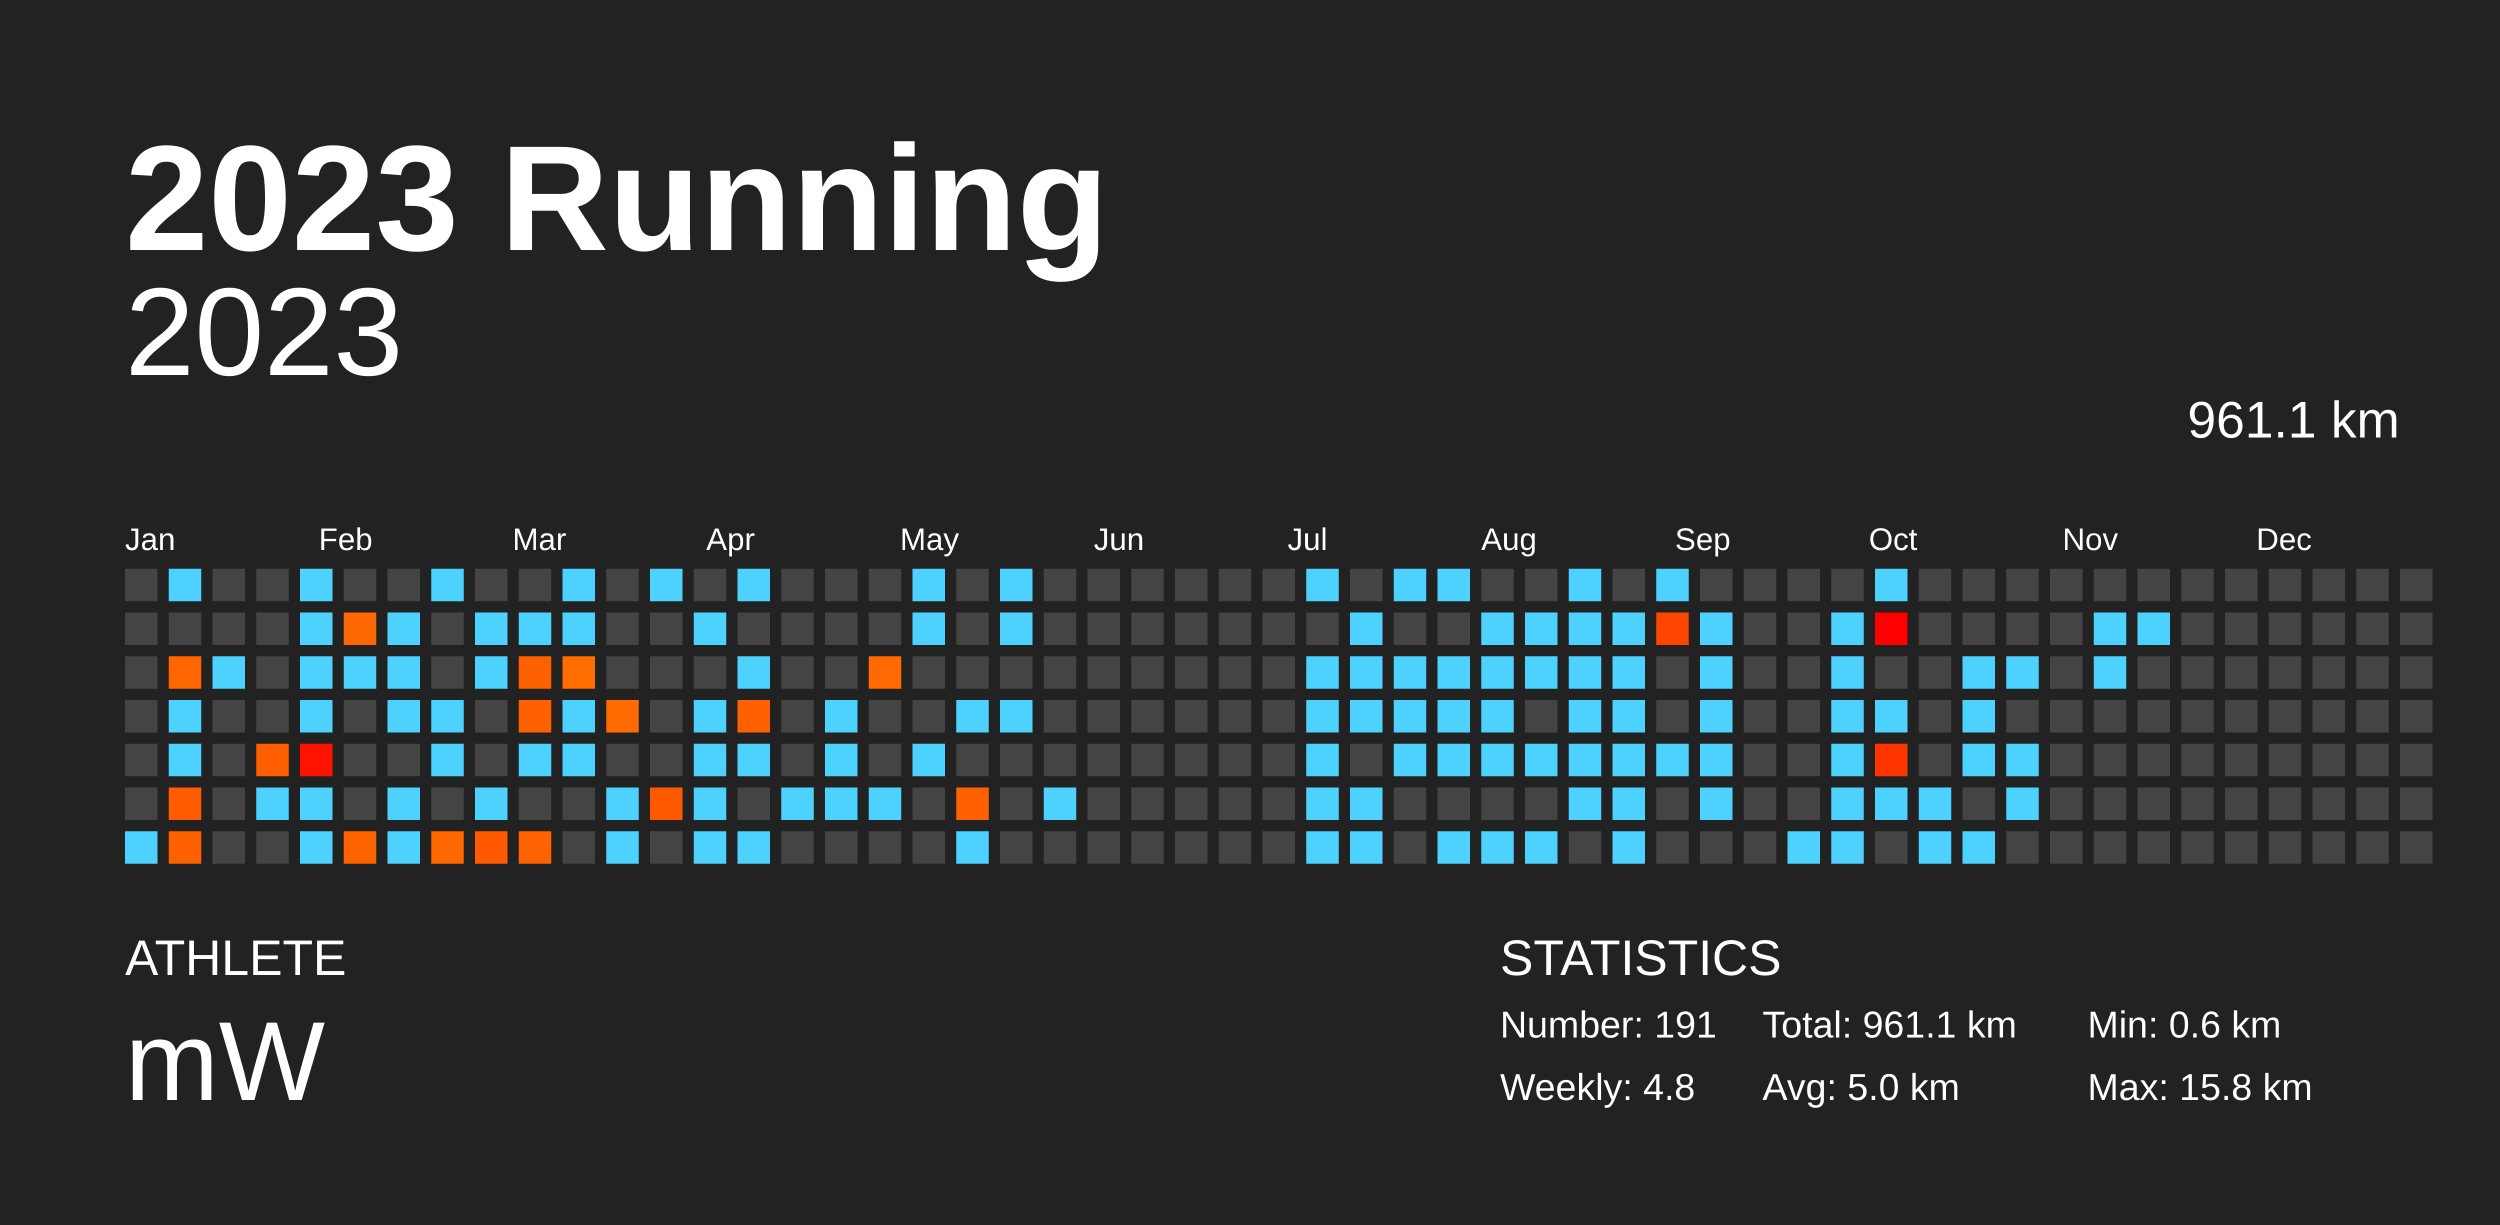
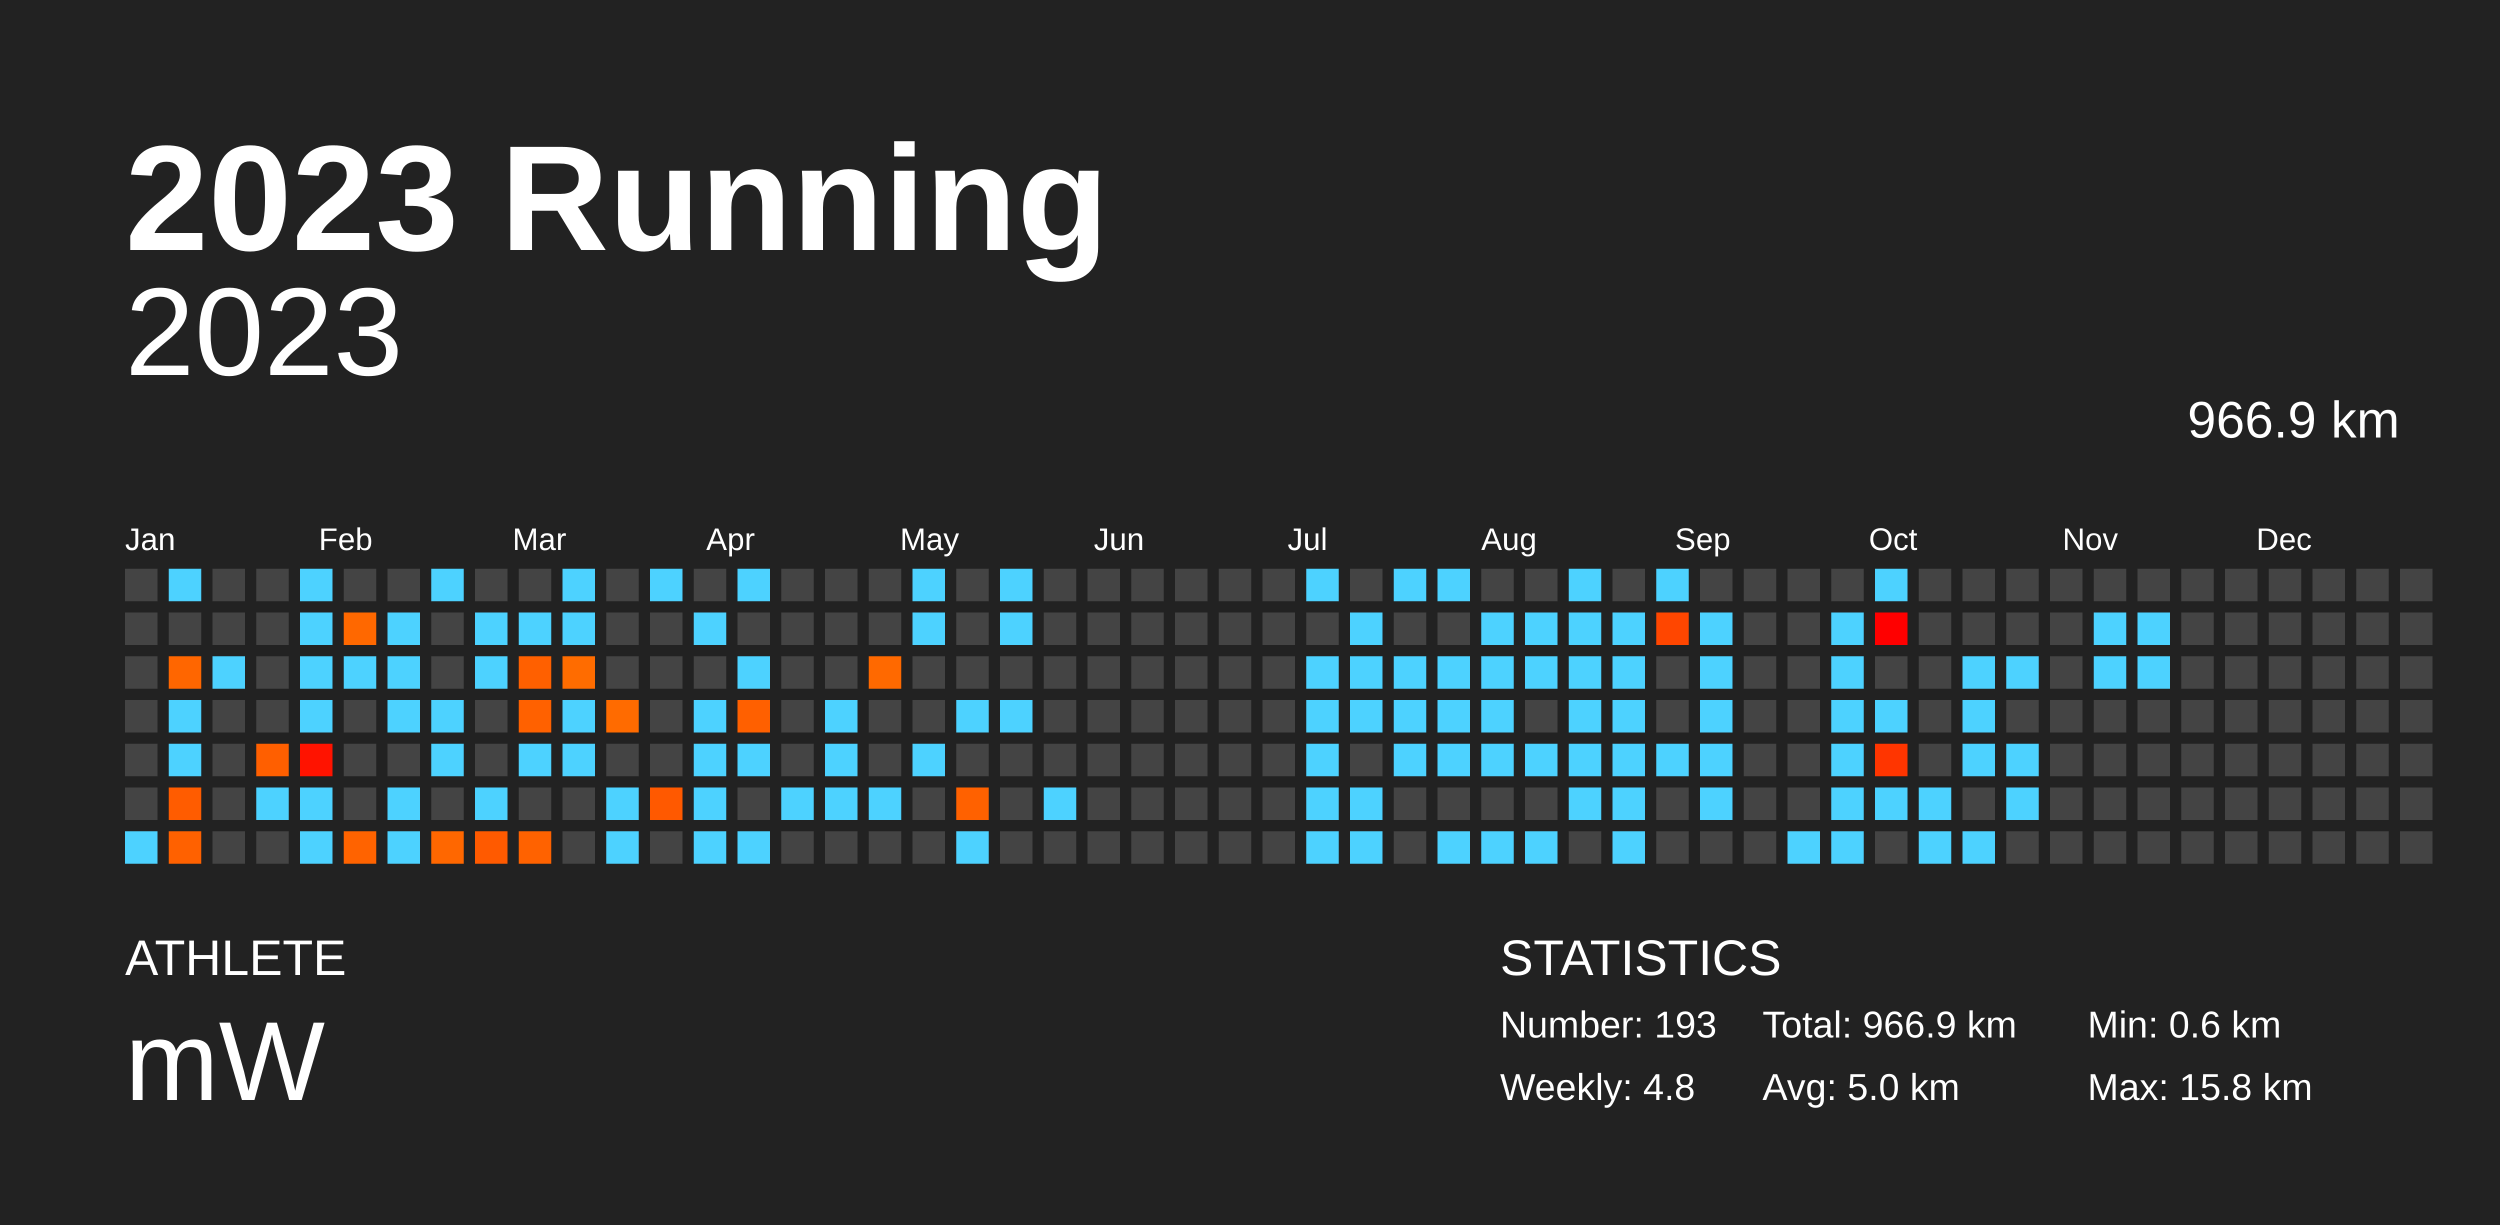
<svg xmlns="http://www.w3.org/2000/svg" baseProfile="full" height="98mm" version="1.1" viewBox="0,0,200,98" width="200mm">
  <defs />
  <rect fill="#222222" height="98" width="200" x="0" y="0" />
  <text fill="#FFFFFF" style="font-size:12px; font-family:Arial; font-weight:bold;" x="10" y="20">2023 Running</text>
  <text fill="#FFFFFF" style="font-size:4px; font-family:Arial" x="10" y="78">ATHLETE</text>
  <text fill="#FFFFFF" style="font-size:9px; font-family:Arial" x="10" y="88">mW</text>
  <text fill="#FFFFFF" style="font-size:4px; font-family:Arial" x="120" y="78">STATISTICS</text>
-   <text fill="#FFFFFF" style="font-size:3px; font-family:Arial" x="120" y="83">Number: 191</text>
+   <text fill="#FFFFFF" style="font-size:3px; font-family:Arial" x="120" y="83">Number: 193</text>
  <text fill="#FFFFFF" style="font-size:3px; font-family:Arial" x="120" y="88">Weekly: 4.8</text>
-   <text fill="#FFFFFF" style="font-size:3px; font-family:Arial" x="141" y="83">Total: 961.1 km</text>
+   <text fill="#FFFFFF" style="font-size:3px; font-family:Arial" x="141" y="83">Total: 966.9 km</text>
  <text fill="#FFFFFF" style="font-size:3px; font-family:Arial" x="141" y="88">Avg: 5.0 km</text>
  <text fill="#FFFFFF" style="font-size:3px; font-family:Arial" x="167" y="83">Min: 0.6 km</text>
  <text fill="#FFFFFF" style="font-size:3px; font-family:Arial" x="167" y="88">Max: 15.8 km</text>
  <text alignment-baseline="hanging" fill="#FFFFFF" style="font-size:10.0px; font-family:Arial;" x="10" y="30">2023</text>
-   <text alignment-baseline="hanging" fill="#FFFFFF" style="font-size:4.125px; font-family:Arial;" x="175" y="35">961.1 km</text>
+   <text alignment-baseline="hanging" fill="#FFFFFF" style="font-size:4.125px; font-family:Arial;" x="175" y="35">966.9 km</text>
  <text fill="#FFFFFF" style="font-size:2.5px; font-family:Arial" x="10.0" y="44">Jan</text>
  <text fill="#FFFFFF" style="font-size:2.5px; font-family:Arial" x="25.5" y="44">Feb</text>
  <text fill="#FFFFFF" style="font-size:2.5px; font-family:Arial" x="41.0" y="44">Mar</text>
  <text fill="#FFFFFF" style="font-size:2.5px; font-family:Arial" x="56.5" y="44">Apr</text>
  <text fill="#FFFFFF" style="font-size:2.5px; font-family:Arial" x="72.0" y="44">May</text>
  <text fill="#FFFFFF" style="font-size:2.5px; font-family:Arial" x="87.5" y="44">Jun</text>
  <text fill="#FFFFFF" style="font-size:2.5px; font-family:Arial" x="103.0" y="44">Jul</text>
  <text fill="#FFFFFF" style="font-size:2.5px; font-family:Arial" x="118.5" y="44">Aug</text>
  <text fill="#FFFFFF" style="font-size:2.5px; font-family:Arial" x="134.0" y="44">Sep</text>
  <text fill="#FFFFFF" style="font-size:2.5px; font-family:Arial" x="149.5" y="44">Oct</text>
  <text fill="#FFFFFF" style="font-size:2.5px; font-family:Arial" x="165.0" y="44">Nov</text>
  <text fill="#FFFFFF" style="font-size:2.5px; font-family:Arial" x="180.5" y="44">Dec</text>
  <rect fill="#444444" height="2.6" width="2.6" x="10.0" y="45.5" />
  <rect fill="#444444" height="2.6" width="2.6" x="10.0" y="49.0" />
  <rect fill="#444444" height="2.6" width="2.6" x="10.0" y="52.5" />
  <rect fill="#444444" height="2.6" width="2.6" x="10.0" y="56.0" />
  <rect fill="#444444" height="2.6" width="2.6" x="10.0" y="59.5" />
  <rect fill="#444444" height="2.6" width="2.6" x="10.0" y="63.0" />
  <rect fill="#4dd2ff" height="2.6" width="2.6" x="10.0" y="66.5" />
  <rect fill="#4dd2ff" height="2.6" width="2.6" x="13.5" y="45.5" />
  <rect fill="#444444" height="2.6" width="2.6" x="13.5" y="49.0" />
  <rect fill="#ff6600" height="2.6" width="2.6" x="13.5" y="52.5" />
  <rect fill="#4dd2ff" height="2.6" width="2.6" x="13.5" y="56.0" />
  <rect fill="#4dd2ff" height="2.6" width="2.6" x="13.5" y="59.5" />
  <rect fill="#ff5c00" height="2.6" width="2.6" x="13.5" y="63.0" />
  <rect fill="#ff6100" height="2.6" width="2.6" x="13.5" y="66.5" />
  <rect fill="#444444" height="2.6" width="2.6" x="17.0" y="45.5" />
  <rect fill="#444444" height="2.6" width="2.6" x="17.0" y="49.0" />
  <rect fill="#4dd2ff" height="2.6" width="2.6" x="17.0" y="52.5" />
  <rect fill="#444444" height="2.6" width="2.6" x="17.0" y="56.0" />
  <rect fill="#444444" height="2.6" width="2.6" x="17.0" y="59.5" />
  <rect fill="#444444" height="2.6" width="2.6" x="17.0" y="63.0" />
  <rect fill="#444444" height="2.6" width="2.6" x="17.0" y="66.5" />
  <rect fill="#444444" height="2.6" width="2.6" x="20.5" y="45.5" />
  <rect fill="#444444" height="2.6" width="2.6" x="20.5" y="49.0" />
  <rect fill="#444444" height="2.6" width="2.6" x="20.5" y="52.5" />
  <rect fill="#444444" height="2.6" width="2.6" x="20.5" y="56.0" />
  <rect fill="#ff5f00" height="2.6" width="2.6" x="20.5" y="59.5" />
  <rect fill="#4dd2ff" height="2.6" width="2.6" x="20.5" y="63.0" />
  <rect fill="#444444" height="2.6" width="2.6" x="20.5" y="66.5" />
  <rect fill="#4dd2ff" height="2.6" width="2.6" x="24.0" y="45.5" />
  <rect fill="#4dd2ff" height="2.6" width="2.6" x="24.0" y="49.0" />
  <rect fill="#4dd2ff" height="2.6" width="2.6" x="24.0" y="52.5" />
  <rect fill="#4dd2ff" height="2.6" width="2.6" x="24.0" y="56.0" />
  <rect fill="#ff1300" height="2.6" width="2.6" x="24.0" y="59.5" />
  <rect fill="#4dd2ff" height="2.6" width="2.6" x="24.0" y="63.0" />
  <rect fill="#4dd2ff" height="2.6" width="2.6" x="24.0" y="66.5" />
  <rect fill="#444444" height="2.6" width="2.6" x="27.5" y="45.5" />
  <rect fill="#ff6800" height="2.6" width="2.6" x="27.5" y="49.0" />
  <rect fill="#4dd2ff" height="2.6" width="2.6" x="27.5" y="52.5" />
  <rect fill="#444444" height="2.6" width="2.6" x="27.5" y="56.0" />
  <rect fill="#444444" height="2.6" width="2.6" x="27.5" y="59.5" />
  <rect fill="#444444" height="2.6" width="2.6" x="27.5" y="63.0" />
  <rect fill="#ff6300" height="2.6" width="2.6" x="27.5" y="66.5" />
  <rect fill="#444444" height="2.6" width="2.6" x="31.0" y="45.5" />
  <rect fill="#4dd2ff" height="2.6" width="2.6" x="31.0" y="49.0" />
  <rect fill="#4dd2ff" height="2.6" width="2.6" x="31.0" y="52.5" />
  <rect fill="#4dd2ff" height="2.6" width="2.6" x="31.0" y="56.0" />
  <rect fill="#444444" height="2.6" width="2.6" x="31.0" y="59.5" />
  <rect fill="#4dd2ff" height="2.6" width="2.6" x="31.0" y="63.0" />
  <rect fill="#4dd2ff" height="2.6" width="2.6" x="31.0" y="66.5" />
  <rect fill="#4dd2ff" height="2.6" width="2.6" x="34.5" y="45.5" />
  <rect fill="#444444" height="2.6" width="2.6" x="34.5" y="49.0" />
  <rect fill="#444444" height="2.6" width="2.6" x="34.5" y="52.5" />
  <rect fill="#4dd2ff" height="2.6" width="2.6" x="34.5" y="56.0" />
  <rect fill="#4dd2ff" height="2.6" width="2.6" x="34.5" y="59.5" />
  <rect fill="#444444" height="2.6" width="2.6" x="34.5" y="63.0" />
  <rect fill="#ff6700" height="2.6" width="2.6" x="34.5" y="66.5" />
  <rect fill="#444444" height="2.6" width="2.6" x="38.0" y="45.5" />
  <rect fill="#4dd2ff" height="2.6" width="2.6" x="38.0" y="49.0" />
  <rect fill="#4dd2ff" height="2.6" width="2.6" x="38.0" y="52.5" />
  <rect fill="#444444" height="2.6" width="2.6" x="38.0" y="56.0" />
  <rect fill="#444444" height="2.6" width="2.6" x="38.0" y="59.5" />
  <rect fill="#4dd2ff" height="2.6" width="2.6" x="38.0" y="63.0" />
  <rect fill="#ff5a00" height="2.6" width="2.6" x="38.0" y="66.5" />
  <rect fill="#444444" height="2.6" width="2.6" x="41.5" y="45.5" />
  <rect fill="#4dd2ff" height="2.6" width="2.6" x="41.5" y="49.0" />
  <rect fill="#ff6000" height="2.6" width="2.6" x="41.5" y="52.5" />
  <rect fill="#ff6100" height="2.6" width="2.6" x="41.5" y="56.0" />
  <rect fill="#4dd2ff" height="2.6" width="2.6" x="41.5" y="59.5" />
  <rect fill="#444444" height="2.6" width="2.6" x="41.5" y="63.0" />
  <rect fill="#ff6200" height="2.6" width="2.6" x="41.5" y="66.5" />
  <rect fill="#4dd2ff" height="2.6" width="2.6" x="45.0" y="45.5" />
  <rect fill="#4dd2ff" height="2.6" width="2.6" x="45.0" y="49.0" />
  <rect fill="#ff6c00" height="2.6" width="2.6" x="45.0" y="52.5" />
  <rect fill="#4dd2ff" height="2.6" width="2.6" x="45.0" y="56.0" />
  <rect fill="#4dd2ff" height="2.6" width="2.6" x="45.0" y="59.5" />
  <rect fill="#444444" height="2.6" width="2.6" x="45.0" y="63.0" />
  <rect fill="#444444" height="2.6" width="2.6" x="45.0" y="66.5" />
  <rect fill="#444444" height="2.6" width="2.6" x="48.5" y="45.5" />
  <rect fill="#444444" height="2.6" width="2.6" x="48.5" y="49.0" />
  <rect fill="#444444" height="2.6" width="2.6" x="48.5" y="52.5" />
  <rect fill="#ff6b00" height="2.6" width="2.6" x="48.5" y="56.0" />
  <rect fill="#444444" height="2.6" width="2.6" x="48.5" y="59.5" />
  <rect fill="#4dd2ff" height="2.6" width="2.6" x="48.5" y="63.0" />
  <rect fill="#4dd2ff" height="2.6" width="2.6" x="48.5" y="66.5" />
  <rect fill="#4dd2ff" height="2.6" width="2.6" x="52.0" y="45.5" />
  <rect fill="#444444" height="2.6" width="2.6" x="52.0" y="49.0" />
  <rect fill="#444444" height="2.6" width="2.6" x="52.0" y="52.5" />
  <rect fill="#444444" height="2.6" width="2.6" x="52.0" y="56.0" />
  <rect fill="#444444" height="2.6" width="2.6" x="52.0" y="59.5" />
  <rect fill="#ff5900" height="2.6" width="2.6" x="52.0" y="63.0" />
  <rect fill="#444444" height="2.6" width="2.6" x="52.0" y="66.5" />
  <rect fill="#444444" height="2.6" width="2.6" x="55.5" y="45.5" />
  <rect fill="#4dd2ff" height="2.6" width="2.6" x="55.5" y="49.0" />
  <rect fill="#444444" height="2.6" width="2.6" x="55.5" y="52.5" />
  <rect fill="#4dd2ff" height="2.6" width="2.6" x="55.5" y="56.0" />
  <rect fill="#4dd2ff" height="2.6" width="2.6" x="55.5" y="59.5" />
  <rect fill="#4dd2ff" height="2.6" width="2.6" x="55.5" y="63.0" />
  <rect fill="#4dd2ff" height="2.6" width="2.6" x="55.5" y="66.5" />
  <rect fill="#4dd2ff" height="2.6" width="2.6" x="59.0" y="45.5" />
  <rect fill="#444444" height="2.6" width="2.6" x="59.0" y="49.0" />
  <rect fill="#4dd2ff" height="2.6" width="2.6" x="59.0" y="52.5" />
  <rect fill="#ff6000" height="2.6" width="2.6" x="59.0" y="56.0" />
  <rect fill="#4dd2ff" height="2.6" width="2.6" x="59.0" y="59.5" />
  <rect fill="#444444" height="2.6" width="2.6" x="59.0" y="63.0" />
  <rect fill="#4dd2ff" height="2.6" width="2.6" x="59.0" y="66.5" />
  <rect fill="#444444" height="2.6" width="2.6" x="62.5" y="45.5" />
  <rect fill="#444444" height="2.6" width="2.6" x="62.5" y="49.0" />
  <rect fill="#444444" height="2.6" width="2.6" x="62.5" y="52.5" />
  <rect fill="#444444" height="2.6" width="2.6" x="62.5" y="56.0" />
  <rect fill="#444444" height="2.6" width="2.6" x="62.5" y="59.5" />
  <rect fill="#4dd2ff" height="2.6" width="2.6" x="62.5" y="63.0" />
  <rect fill="#444444" height="2.6" width="2.6" x="62.5" y="66.5" />
  <rect fill="#444444" height="2.6" width="2.6" x="66.0" y="45.5" />
  <rect fill="#444444" height="2.6" width="2.6" x="66.0" y="49.0" />
  <rect fill="#444444" height="2.6" width="2.6" x="66.0" y="52.5" />
  <rect fill="#4dd2ff" height="2.6" width="2.6" x="66.0" y="56.0" />
  <rect fill="#4dd2ff" height="2.6" width="2.6" x="66.0" y="59.5" />
  <rect fill="#4dd2ff" height="2.6" width="2.6" x="66.0" y="63.0" />
  <rect fill="#444444" height="2.6" width="2.6" x="66.0" y="66.5" />
  <rect fill="#444444" height="2.6" width="2.6" x="69.5" y="45.5" />
  <rect fill="#444444" height="2.6" width="2.6" x="69.5" y="49.0" />
  <rect fill="#ff6900" height="2.6" width="2.6" x="69.5" y="52.5" />
  <rect fill="#444444" height="2.6" width="2.6" x="69.5" y="56.0" />
  <rect fill="#444444" height="2.6" width="2.6" x="69.5" y="59.5" />
  <rect fill="#4dd2ff" height="2.6" width="2.6" x="69.5" y="63.0" />
  <rect fill="#444444" height="2.6" width="2.6" x="69.5" y="66.5" />
  <rect fill="#4dd2ff" height="2.6" width="2.6" x="73.0" y="45.5" />
  <rect fill="#4dd2ff" height="2.6" width="2.6" x="73.0" y="49.0" />
  <rect fill="#444444" height="2.6" width="2.6" x="73.0" y="52.5" />
  <rect fill="#444444" height="2.6" width="2.6" x="73.0" y="56.0" />
  <rect fill="#4dd2ff" height="2.6" width="2.6" x="73.0" y="59.5" />
  <rect fill="#444444" height="2.6" width="2.6" x="73.0" y="63.0" />
  <rect fill="#444444" height="2.6" width="2.6" x="73.0" y="66.5" />
  <rect fill="#444444" height="2.6" width="2.6" x="76.5" y="45.5" />
  <rect fill="#444444" height="2.6" width="2.6" x="76.5" y="49.0" />
  <rect fill="#444444" height="2.6" width="2.6" x="76.5" y="52.5" />
  <rect fill="#4dd2ff" height="2.6" width="2.6" x="76.5" y="56.0" />
  <rect fill="#444444" height="2.6" width="2.6" x="76.5" y="59.5" />
  <rect fill="#ff6100" height="2.6" width="2.6" x="76.5" y="63.0" />
  <rect fill="#4dd2ff" height="2.6" width="2.6" x="76.5" y="66.5" />
  <rect fill="#4dd2ff" height="2.6" width="2.6" x="80.0" y="45.5" />
  <rect fill="#4dd2ff" height="2.6" width="2.6" x="80.0" y="49.0" />
  <rect fill="#444444" height="2.6" width="2.6" x="80.0" y="52.5" />
  <rect fill="#4dd2ff" height="2.6" width="2.6" x="80.0" y="56.0" />
  <rect fill="#444444" height="2.6" width="2.6" x="80.0" y="59.5" />
  <rect fill="#444444" height="2.6" width="2.6" x="80.0" y="63.0" />
  <rect fill="#444444" height="2.6" width="2.6" x="80.0" y="66.5" />
  <rect fill="#444444" height="2.6" width="2.6" x="83.5" y="45.5" />
  <rect fill="#444444" height="2.6" width="2.6" x="83.5" y="49.0" />
  <rect fill="#444444" height="2.6" width="2.6" x="83.5" y="52.5" />
  <rect fill="#444444" height="2.6" width="2.6" x="83.5" y="56.0" />
  <rect fill="#444444" height="2.6" width="2.6" x="83.5" y="59.5" />
  <rect fill="#4dd2ff" height="2.6" width="2.6" x="83.5" y="63.0" />
  <rect fill="#444444" height="2.6" width="2.6" x="83.5" y="66.5" />
  <rect fill="#444444" height="2.6" width="2.6" x="87.0" y="45.5" />
  <rect fill="#444444" height="2.6" width="2.6" x="87.0" y="49.0" />
  <rect fill="#444444" height="2.6" width="2.6" x="87.0" y="52.5" />
  <rect fill="#444444" height="2.6" width="2.6" x="87.0" y="56.0" />
  <rect fill="#444444" height="2.6" width="2.6" x="87.0" y="59.5" />
  <rect fill="#444444" height="2.6" width="2.6" x="87.0" y="63.0" />
  <rect fill="#444444" height="2.6" width="2.6" x="87.0" y="66.5" />
  <rect fill="#444444" height="2.6" width="2.6" x="90.5" y="45.5" />
  <rect fill="#444444" height="2.6" width="2.6" x="90.5" y="49.0" />
  <rect fill="#444444" height="2.6" width="2.6" x="90.5" y="52.5" />
  <rect fill="#444444" height="2.6" width="2.6" x="90.5" y="56.0" />
  <rect fill="#444444" height="2.6" width="2.6" x="90.5" y="59.5" />
  <rect fill="#444444" height="2.6" width="2.6" x="90.5" y="63.0" />
  <rect fill="#444444" height="2.6" width="2.6" x="90.5" y="66.5" />
  <rect fill="#444444" height="2.6" width="2.6" x="94.0" y="45.5" />
  <rect fill="#444444" height="2.6" width="2.6" x="94.0" y="49.0" />
  <rect fill="#444444" height="2.6" width="2.6" x="94.0" y="52.5" />
  <rect fill="#444444" height="2.6" width="2.6" x="94.0" y="56.0" />
  <rect fill="#444444" height="2.6" width="2.6" x="94.0" y="59.5" />
  <rect fill="#444444" height="2.6" width="2.6" x="94.0" y="63.0" />
  <rect fill="#444444" height="2.6" width="2.6" x="94.0" y="66.5" />
  <rect fill="#444444" height="2.6" width="2.6" x="97.5" y="45.5" />
  <rect fill="#444444" height="2.6" width="2.6" x="97.5" y="49.0" />
  <rect fill="#444444" height="2.6" width="2.6" x="97.5" y="52.5" />
  <rect fill="#444444" height="2.6" width="2.6" x="97.5" y="56.0" />
  <rect fill="#444444" height="2.6" width="2.6" x="97.5" y="59.5" />
  <rect fill="#444444" height="2.6" width="2.6" x="97.5" y="63.0" />
  <rect fill="#444444" height="2.6" width="2.6" x="97.5" y="66.5" />
  <rect fill="#444444" height="2.6" width="2.6" x="101.0" y="45.5" />
  <rect fill="#444444" height="2.6" width="2.6" x="101.0" y="49.0" />
  <rect fill="#444444" height="2.6" width="2.6" x="101.0" y="52.5" />
  <rect fill="#444444" height="2.6" width="2.6" x="101.0" y="56.0" />
  <rect fill="#444444" height="2.6" width="2.6" x="101.0" y="59.5" />
  <rect fill="#444444" height="2.6" width="2.6" x="101.0" y="63.0" />
  <rect fill="#444444" height="2.6" width="2.6" x="101.0" y="66.5" />
  <rect fill="#4dd2ff" height="2.6" width="2.6" x="104.5" y="45.5" />
  <rect fill="#444444" height="2.6" width="2.6" x="104.5" y="49.0" />
  <rect fill="#4dd2ff" height="2.6" width="2.6" x="104.5" y="52.5" />
  <rect fill="#4dd2ff" height="2.6" width="2.6" x="104.5" y="56.0" />
  <rect fill="#4dd2ff" height="2.6" width="2.6" x="104.5" y="59.5" />
  <rect fill="#4dd2ff" height="2.6" width="2.6" x="104.5" y="63.0" />
  <rect fill="#4dd2ff" height="2.6" width="2.6" x="104.5" y="66.5" />
  <rect fill="#444444" height="2.6" width="2.6" x="108.0" y="45.5" />
  <rect fill="#4dd2ff" height="2.6" width="2.6" x="108.0" y="49.0" />
  <rect fill="#4dd2ff" height="2.6" width="2.6" x="108.0" y="52.5" />
  <rect fill="#4dd2ff" height="2.6" width="2.6" x="108.0" y="56.0" />
  <rect fill="#444444" height="2.6" width="2.6" x="108.0" y="59.5" />
  <rect fill="#4dd2ff" height="2.6" width="2.6" x="108.0" y="63.0" />
  <rect fill="#4dd2ff" height="2.6" width="2.6" x="108.0" y="66.5" />
  <rect fill="#4dd2ff" height="2.6" width="2.6" x="111.5" y="45.5" />
  <rect fill="#444444" height="2.6" width="2.6" x="111.5" y="49.0" />
  <rect fill="#4dd2ff" height="2.6" width="2.6" x="111.5" y="52.5" />
  <rect fill="#4dd2ff" height="2.6" width="2.6" x="111.5" y="56.0" />
  <rect fill="#4dd2ff" height="2.6" width="2.6" x="111.5" y="59.5" />
  <rect fill="#444444" height="2.6" width="2.6" x="111.5" y="63.0" />
  <rect fill="#444444" height="2.6" width="2.6" x="111.5" y="66.5" />
  <rect fill="#4dd2ff" height="2.6" width="2.6" x="115.0" y="45.5" />
  <rect fill="#444444" height="2.6" width="2.6" x="115.0" y="49.0" />
  <rect fill="#4dd2ff" height="2.6" width="2.6" x="115.0" y="52.5" />
  <rect fill="#4dd2ff" height="2.6" width="2.6" x="115.0" y="56.0" />
  <rect fill="#4dd2ff" height="2.6" width="2.6" x="115.0" y="59.5" />
  <rect fill="#444444" height="2.6" width="2.6" x="115.0" y="63.0" />
  <rect fill="#4dd2ff" height="2.6" width="2.6" x="115.0" y="66.5" />
  <rect fill="#444444" height="2.6" width="2.6" x="118.5" y="45.5" />
  <rect fill="#4dd2ff" height="2.6" width="2.6" x="118.5" y="49.0" />
  <rect fill="#4dd2ff" height="2.6" width="2.6" x="118.5" y="52.5" />
  <rect fill="#4dd2ff" height="2.6" width="2.6" x="118.5" y="56.0" />
  <rect fill="#4dd2ff" height="2.6" width="2.6" x="118.5" y="59.5" />
  <rect fill="#444444" height="2.6" width="2.6" x="118.5" y="63.0" />
  <rect fill="#4dd2ff" height="2.6" width="2.6" x="118.5" y="66.5" />
  <rect fill="#444444" height="2.6" width="2.6" x="122.0" y="45.5" />
  <rect fill="#4dd2ff" height="2.6" width="2.6" x="122.0" y="49.0" />
  <rect fill="#4dd2ff" height="2.6" width="2.6" x="122.0" y="52.5" />
  <rect fill="#444444" height="2.6" width="2.6" x="122.0" y="56.0" />
  <rect fill="#4dd2ff" height="2.6" width="2.6" x="122.0" y="59.5" />
  <rect fill="#444444" height="2.6" width="2.6" x="122.0" y="63.0" />
  <rect fill="#4dd2ff" height="2.6" width="2.6" x="122.0" y="66.5" />
  <rect fill="#4dd2ff" height="2.6" width="2.6" x="125.5" y="45.5" />
  <rect fill="#4dd2ff" height="2.6" width="2.6" x="125.5" y="49.0" />
  <rect fill="#4dd2ff" height="2.6" width="2.6" x="125.5" y="52.5" />
  <rect fill="#4dd2ff" height="2.6" width="2.6" x="125.5" y="56.0" />
  <rect fill="#4dd2ff" height="2.6" width="2.6" x="125.5" y="59.5" />
  <rect fill="#4dd2ff" height="2.6" width="2.6" x="125.5" y="63.0" />
  <rect fill="#444444" height="2.6" width="2.6" x="125.5" y="66.5" />
  <rect fill="#444444" height="2.6" width="2.6" x="129.0" y="45.5" />
  <rect fill="#4dd2ff" height="2.6" width="2.6" x="129.0" y="49.0" />
  <rect fill="#4dd2ff" height="2.6" width="2.6" x="129.0" y="52.5" />
  <rect fill="#4dd2ff" height="2.6" width="2.6" x="129.0" y="56.0" />
  <rect fill="#4dd2ff" height="2.6" width="2.6" x="129.0" y="59.5" />
  <rect fill="#4dd2ff" height="2.6" width="2.6" x="129.0" y="63.0" />
  <rect fill="#4dd2ff" height="2.6" width="2.6" x="129.0" y="66.5" />
  <rect fill="#4dd2ff" height="2.6" width="2.6" x="132.5" y="45.5" />
  <rect fill="#ff4600" height="2.6" width="2.6" x="132.5" y="49.0" />
  <rect fill="#444444" height="2.6" width="2.6" x="132.5" y="52.5" />
  <rect fill="#444444" height="2.6" width="2.6" x="132.5" y="56.0" />
  <rect fill="#4dd2ff" height="2.6" width="2.6" x="132.5" y="59.5" />
  <rect fill="#444444" height="2.6" width="2.6" x="132.5" y="63.0" />
  <rect fill="#444444" height="2.6" width="2.6" x="132.5" y="66.5" />
  <rect fill="#444444" height="2.6" width="2.6" x="136.0" y="45.5" />
  <rect fill="#4dd2ff" height="2.6" width="2.6" x="136.0" y="49.0" />
  <rect fill="#4dd2ff" height="2.6" width="2.6" x="136.0" y="52.5" />
  <rect fill="#4dd2ff" height="2.6" width="2.6" x="136.0" y="56.0" />
  <rect fill="#4dd2ff" height="2.6" width="2.6" x="136.0" y="59.5" />
  <rect fill="#4dd2ff" height="2.6" width="2.6" x="136.0" y="63.0" />
  <rect fill="#444444" height="2.6" width="2.6" x="136.0" y="66.5" />
  <rect fill="#444444" height="2.6" width="2.6" x="139.5" y="45.5" />
  <rect fill="#444444" height="2.6" width="2.6" x="139.5" y="49.0" />
  <rect fill="#444444" height="2.6" width="2.6" x="139.5" y="52.5" />
  <rect fill="#444444" height="2.6" width="2.6" x="139.5" y="56.0" />
  <rect fill="#444444" height="2.6" width="2.6" x="139.5" y="59.5" />
  <rect fill="#444444" height="2.6" width="2.6" x="139.5" y="63.0" />
  <rect fill="#444444" height="2.6" width="2.6" x="139.5" y="66.5" />
  <rect fill="#444444" height="2.6" width="2.6" x="143.0" y="45.5" />
  <rect fill="#444444" height="2.6" width="2.6" x="143.0" y="49.0" />
  <rect fill="#444444" height="2.6" width="2.6" x="143.0" y="52.5" />
  <rect fill="#444444" height="2.6" width="2.6" x="143.0" y="56.0" />
  <rect fill="#444444" height="2.6" width="2.6" x="143.0" y="59.5" />
  <rect fill="#444444" height="2.6" width="2.6" x="143.0" y="63.0" />
  <rect fill="#4dd2ff" height="2.6" width="2.6" x="143.0" y="66.5" />
  <rect fill="#444444" height="2.6" width="2.6" x="146.5" y="45.5" />
  <rect fill="#4dd2ff" height="2.6" width="2.6" x="146.5" y="49.0" />
  <rect fill="#4dd2ff" height="2.6" width="2.6" x="146.5" y="52.5" />
  <rect fill="#4dd2ff" height="2.6" width="2.6" x="146.5" y="56.0" />
  <rect fill="#4dd2ff" height="2.6" width="2.6" x="146.5" y="59.5" />
  <rect fill="#4dd2ff" height="2.6" width="2.6" x="146.5" y="63.0" />
  <rect fill="#4dd2ff" height="2.6" width="2.6" x="146.5" y="66.5" />
  <rect fill="#4dd2ff" height="2.6" width="2.6" x="150.0" y="45.5" />
  <rect fill="#ff0000" height="2.6" width="2.6" x="150.0" y="49.0" />
  <rect fill="#444444" height="2.6" width="2.6" x="150.0" y="52.5" />
  <rect fill="#4dd2ff" height="2.6" width="2.6" x="150.0" y="56.0" />
  <rect fill="#ff3500" height="2.6" width="2.6" x="150.0" y="59.5" />
  <rect fill="#4dd2ff" height="2.6" width="2.6" x="150.0" y="63.0" />
  <rect fill="#444444" height="2.6" width="2.6" x="150.0" y="66.5" />
  <rect fill="#444444" height="2.6" width="2.6" x="153.5" y="45.5" />
  <rect fill="#444444" height="2.6" width="2.6" x="153.5" y="49.0" />
  <rect fill="#444444" height="2.6" width="2.6" x="153.5" y="52.5" />
  <rect fill="#444444" height="2.6" width="2.6" x="153.5" y="56.0" />
  <rect fill="#444444" height="2.6" width="2.6" x="153.5" y="59.5" />
  <rect fill="#4dd2ff" height="2.6" width="2.6" x="153.5" y="63.0" />
  <rect fill="#4dd2ff" height="2.6" width="2.6" x="153.5" y="66.5" />
  <rect fill="#444444" height="2.6" width="2.6" x="157.0" y="45.5" />
  <rect fill="#444444" height="2.6" width="2.6" x="157.0" y="49.0" />
  <rect fill="#4dd2ff" height="2.6" width="2.6" x="157.0" y="52.5" />
  <rect fill="#4dd2ff" height="2.6" width="2.6" x="157.0" y="56.0" />
  <rect fill="#4dd2ff" height="2.6" width="2.6" x="157.0" y="59.5" />
  <rect fill="#444444" height="2.6" width="2.6" x="157.0" y="63.0" />
  <rect fill="#4dd2ff" height="2.6" width="2.6" x="157.0" y="66.5" />
  <rect fill="#444444" height="2.6" width="2.6" x="160.5" y="45.5" />
  <rect fill="#444444" height="2.6" width="2.6" x="160.5" y="49.0" />
  <rect fill="#4dd2ff" height="2.6" width="2.6" x="160.5" y="52.5" />
  <rect fill="#444444" height="2.6" width="2.6" x="160.5" y="56.0" />
  <rect fill="#4dd2ff" height="2.6" width="2.6" x="160.5" y="59.5" />
  <rect fill="#4dd2ff" height="2.6" width="2.6" x="160.5" y="63.0" />
  <rect fill="#444444" height="2.6" width="2.6" x="160.5" y="66.5" />
  <rect fill="#444444" height="2.6" width="2.6" x="164.0" y="45.5" />
  <rect fill="#444444" height="2.6" width="2.6" x="164.0" y="49.0" />
  <rect fill="#444444" height="2.6" width="2.6" x="164.0" y="52.5" />
  <rect fill="#444444" height="2.6" width="2.6" x="164.0" y="56.0" />
  <rect fill="#444444" height="2.6" width="2.6" x="164.0" y="59.5" />
  <rect fill="#444444" height="2.6" width="2.6" x="164.0" y="63.0" />
  <rect fill="#444444" height="2.6" width="2.6" x="164.0" y="66.5" />
  <rect fill="#444444" height="2.6" width="2.6" x="167.5" y="45.5" />
  <rect fill="#4dd2ff" height="2.6" width="2.6" x="167.5" y="49.0" />
  <rect fill="#4dd2ff" height="2.6" width="2.6" x="167.5" y="52.5" />
  <rect fill="#444444" height="2.6" width="2.6" x="167.5" y="56.0" />
  <rect fill="#444444" height="2.6" width="2.6" x="167.5" y="59.5" />
  <rect fill="#444444" height="2.6" width="2.6" x="167.5" y="63.0" />
  <rect fill="#444444" height="2.6" width="2.6" x="167.5" y="66.5" />
  <rect fill="#444444" height="2.6" width="2.6" x="171.0" y="45.5" />
  <rect fill="#4dd2ff" height="2.6" width="2.6" x="171.0" y="49.0" />
-   <rect fill="#444444" height="2.6" width="2.6" x="171.0" y="52.5" />
+   <rect fill="#4dd2ff" height="2.6" width="2.6" x="171.0" y="52.5" />
  <rect fill="#444444" height="2.6" width="2.6" x="171.0" y="56.0" />
  <rect fill="#444444" height="2.6" width="2.6" x="171.0" y="59.5" />
  <rect fill="#444444" height="2.6" width="2.6" x="171.0" y="63.0" />
  <rect fill="#444444" height="2.6" width="2.6" x="171.0" y="66.5" />
  <rect fill="#444444" height="2.6" width="2.6" x="174.5" y="45.5" />
  <rect fill="#444444" height="2.6" width="2.6" x="174.5" y="49.0" />
  <rect fill="#444444" height="2.6" width="2.6" x="174.5" y="52.5" />
  <rect fill="#444444" height="2.6" width="2.6" x="174.5" y="56.0" />
  <rect fill="#444444" height="2.6" width="2.6" x="174.5" y="59.5" />
  <rect fill="#444444" height="2.6" width="2.6" x="174.5" y="63.0" />
  <rect fill="#444444" height="2.6" width="2.6" x="174.5" y="66.5" />
  <rect fill="#444444" height="2.6" width="2.6" x="178.0" y="45.5" />
  <rect fill="#444444" height="2.6" width="2.6" x="178.0" y="49.0" />
  <rect fill="#444444" height="2.6" width="2.6" x="178.0" y="52.5" />
  <rect fill="#444444" height="2.6" width="2.6" x="178.0" y="56.0" />
  <rect fill="#444444" height="2.6" width="2.6" x="178.0" y="59.5" />
  <rect fill="#444444" height="2.6" width="2.6" x="178.0" y="63.0" />
  <rect fill="#444444" height="2.6" width="2.6" x="178.0" y="66.5" />
  <rect fill="#444444" height="2.6" width="2.6" x="181.5" y="45.5" />
  <rect fill="#444444" height="2.6" width="2.6" x="181.5" y="49.0" />
  <rect fill="#444444" height="2.6" width="2.6" x="181.5" y="52.5" />
  <rect fill="#444444" height="2.6" width="2.6" x="181.5" y="56.0" />
  <rect fill="#444444" height="2.6" width="2.6" x="181.5" y="59.5" />
  <rect fill="#444444" height="2.6" width="2.6" x="181.5" y="63.0" />
  <rect fill="#444444" height="2.6" width="2.6" x="181.5" y="66.5" />
  <rect fill="#444444" height="2.6" width="2.6" x="185.0" y="45.5" />
  <rect fill="#444444" height="2.6" width="2.6" x="185.0" y="49.0" />
  <rect fill="#444444" height="2.6" width="2.6" x="185.0" y="52.5" />
  <rect fill="#444444" height="2.6" width="2.6" x="185.0" y="56.0" />
  <rect fill="#444444" height="2.6" width="2.6" x="185.0" y="59.5" />
  <rect fill="#444444" height="2.6" width="2.6" x="185.0" y="63.0" />
  <rect fill="#444444" height="2.6" width="2.6" x="185.0" y="66.5" />
  <rect fill="#444444" height="2.6" width="2.6" x="188.5" y="45.5" />
  <rect fill="#444444" height="2.6" width="2.6" x="188.5" y="49.0" />
  <rect fill="#444444" height="2.6" width="2.6" x="188.5" y="52.5" />
  <rect fill="#444444" height="2.6" width="2.6" x="188.5" y="56.0" />
  <rect fill="#444444" height="2.6" width="2.6" x="188.5" y="59.5" />
  <rect fill="#444444" height="2.6" width="2.6" x="188.5" y="63.0" />
  <rect fill="#444444" height="2.6" width="2.6" x="188.5" y="66.5" />
  <rect fill="#444444" height="2.6" width="2.6" x="192.0" y="45.5" />
  <rect fill="#444444" height="2.6" width="2.6" x="192.0" y="49.0" />
  <rect fill="#444444" height="2.6" width="2.6" x="192.0" y="52.5" />
  <rect fill="#444444" height="2.6" width="2.6" x="192.0" y="56.0" />
  <rect fill="#444444" height="2.6" width="2.6" x="192.0" y="59.5" />
  <rect fill="#444444" height="2.6" width="2.6" x="192.0" y="63.0" />
  <rect fill="#444444" height="2.6" width="2.6" x="192.0" y="66.5" />
</svg>
